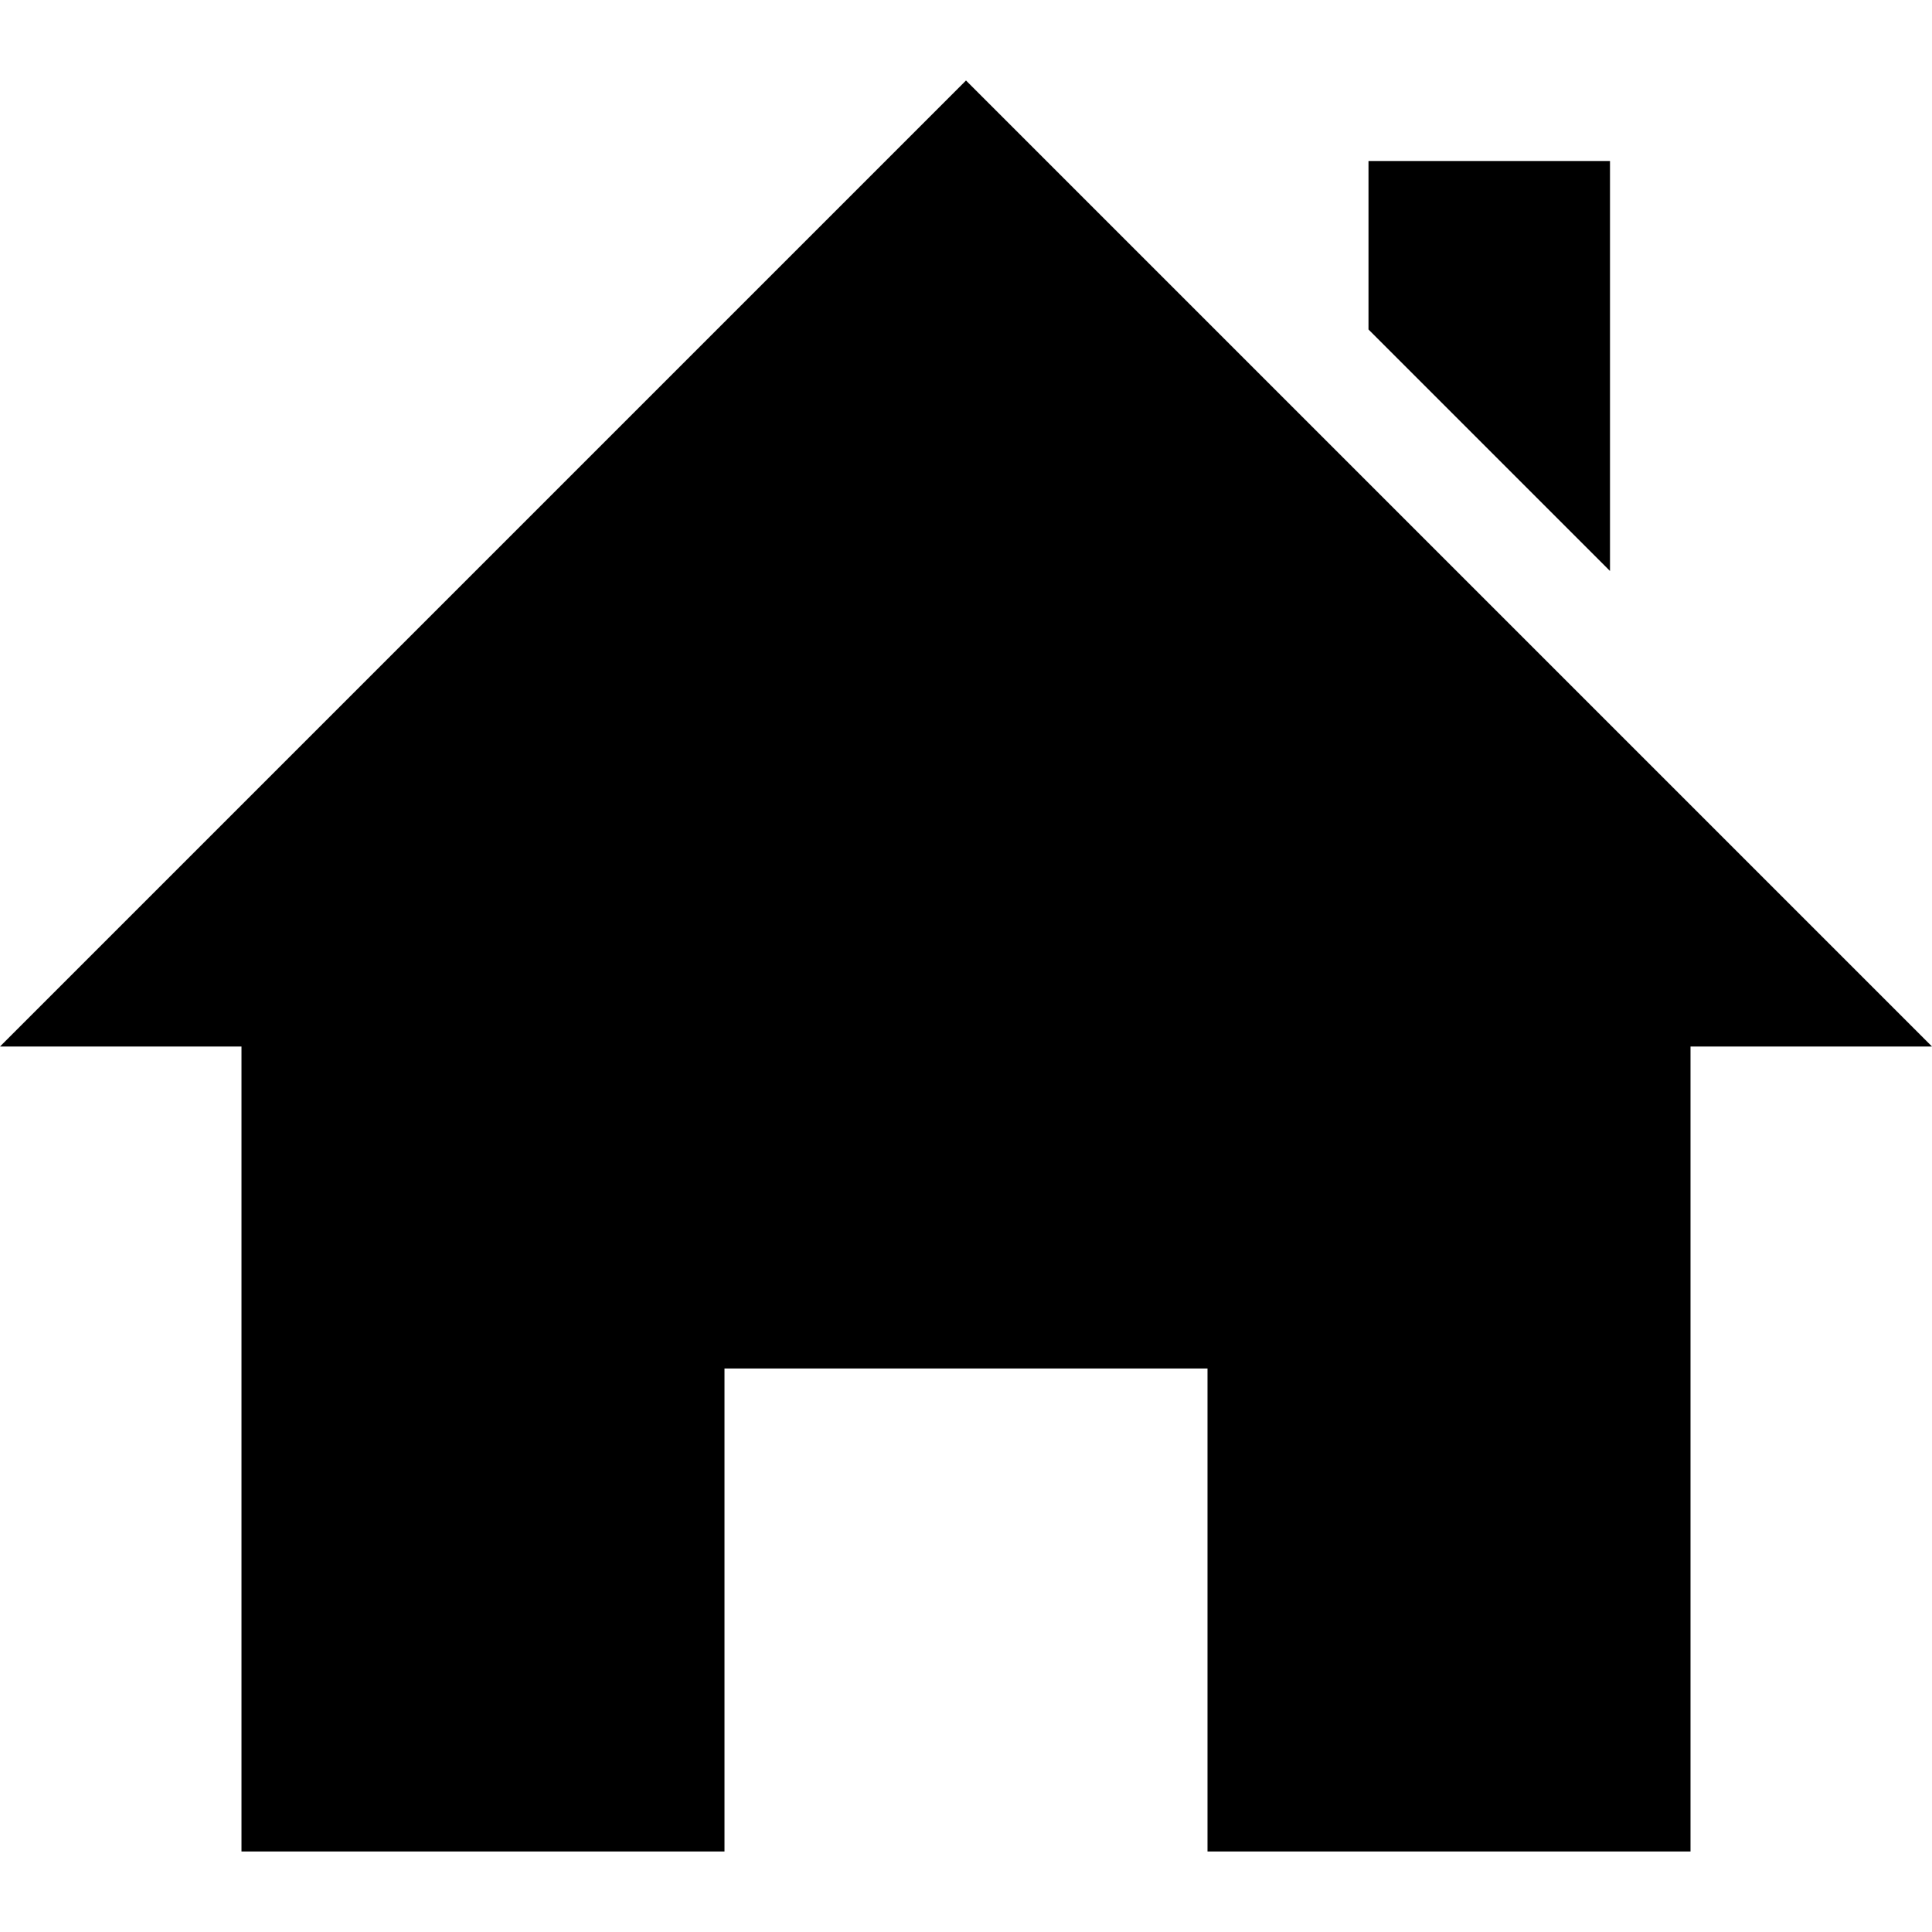
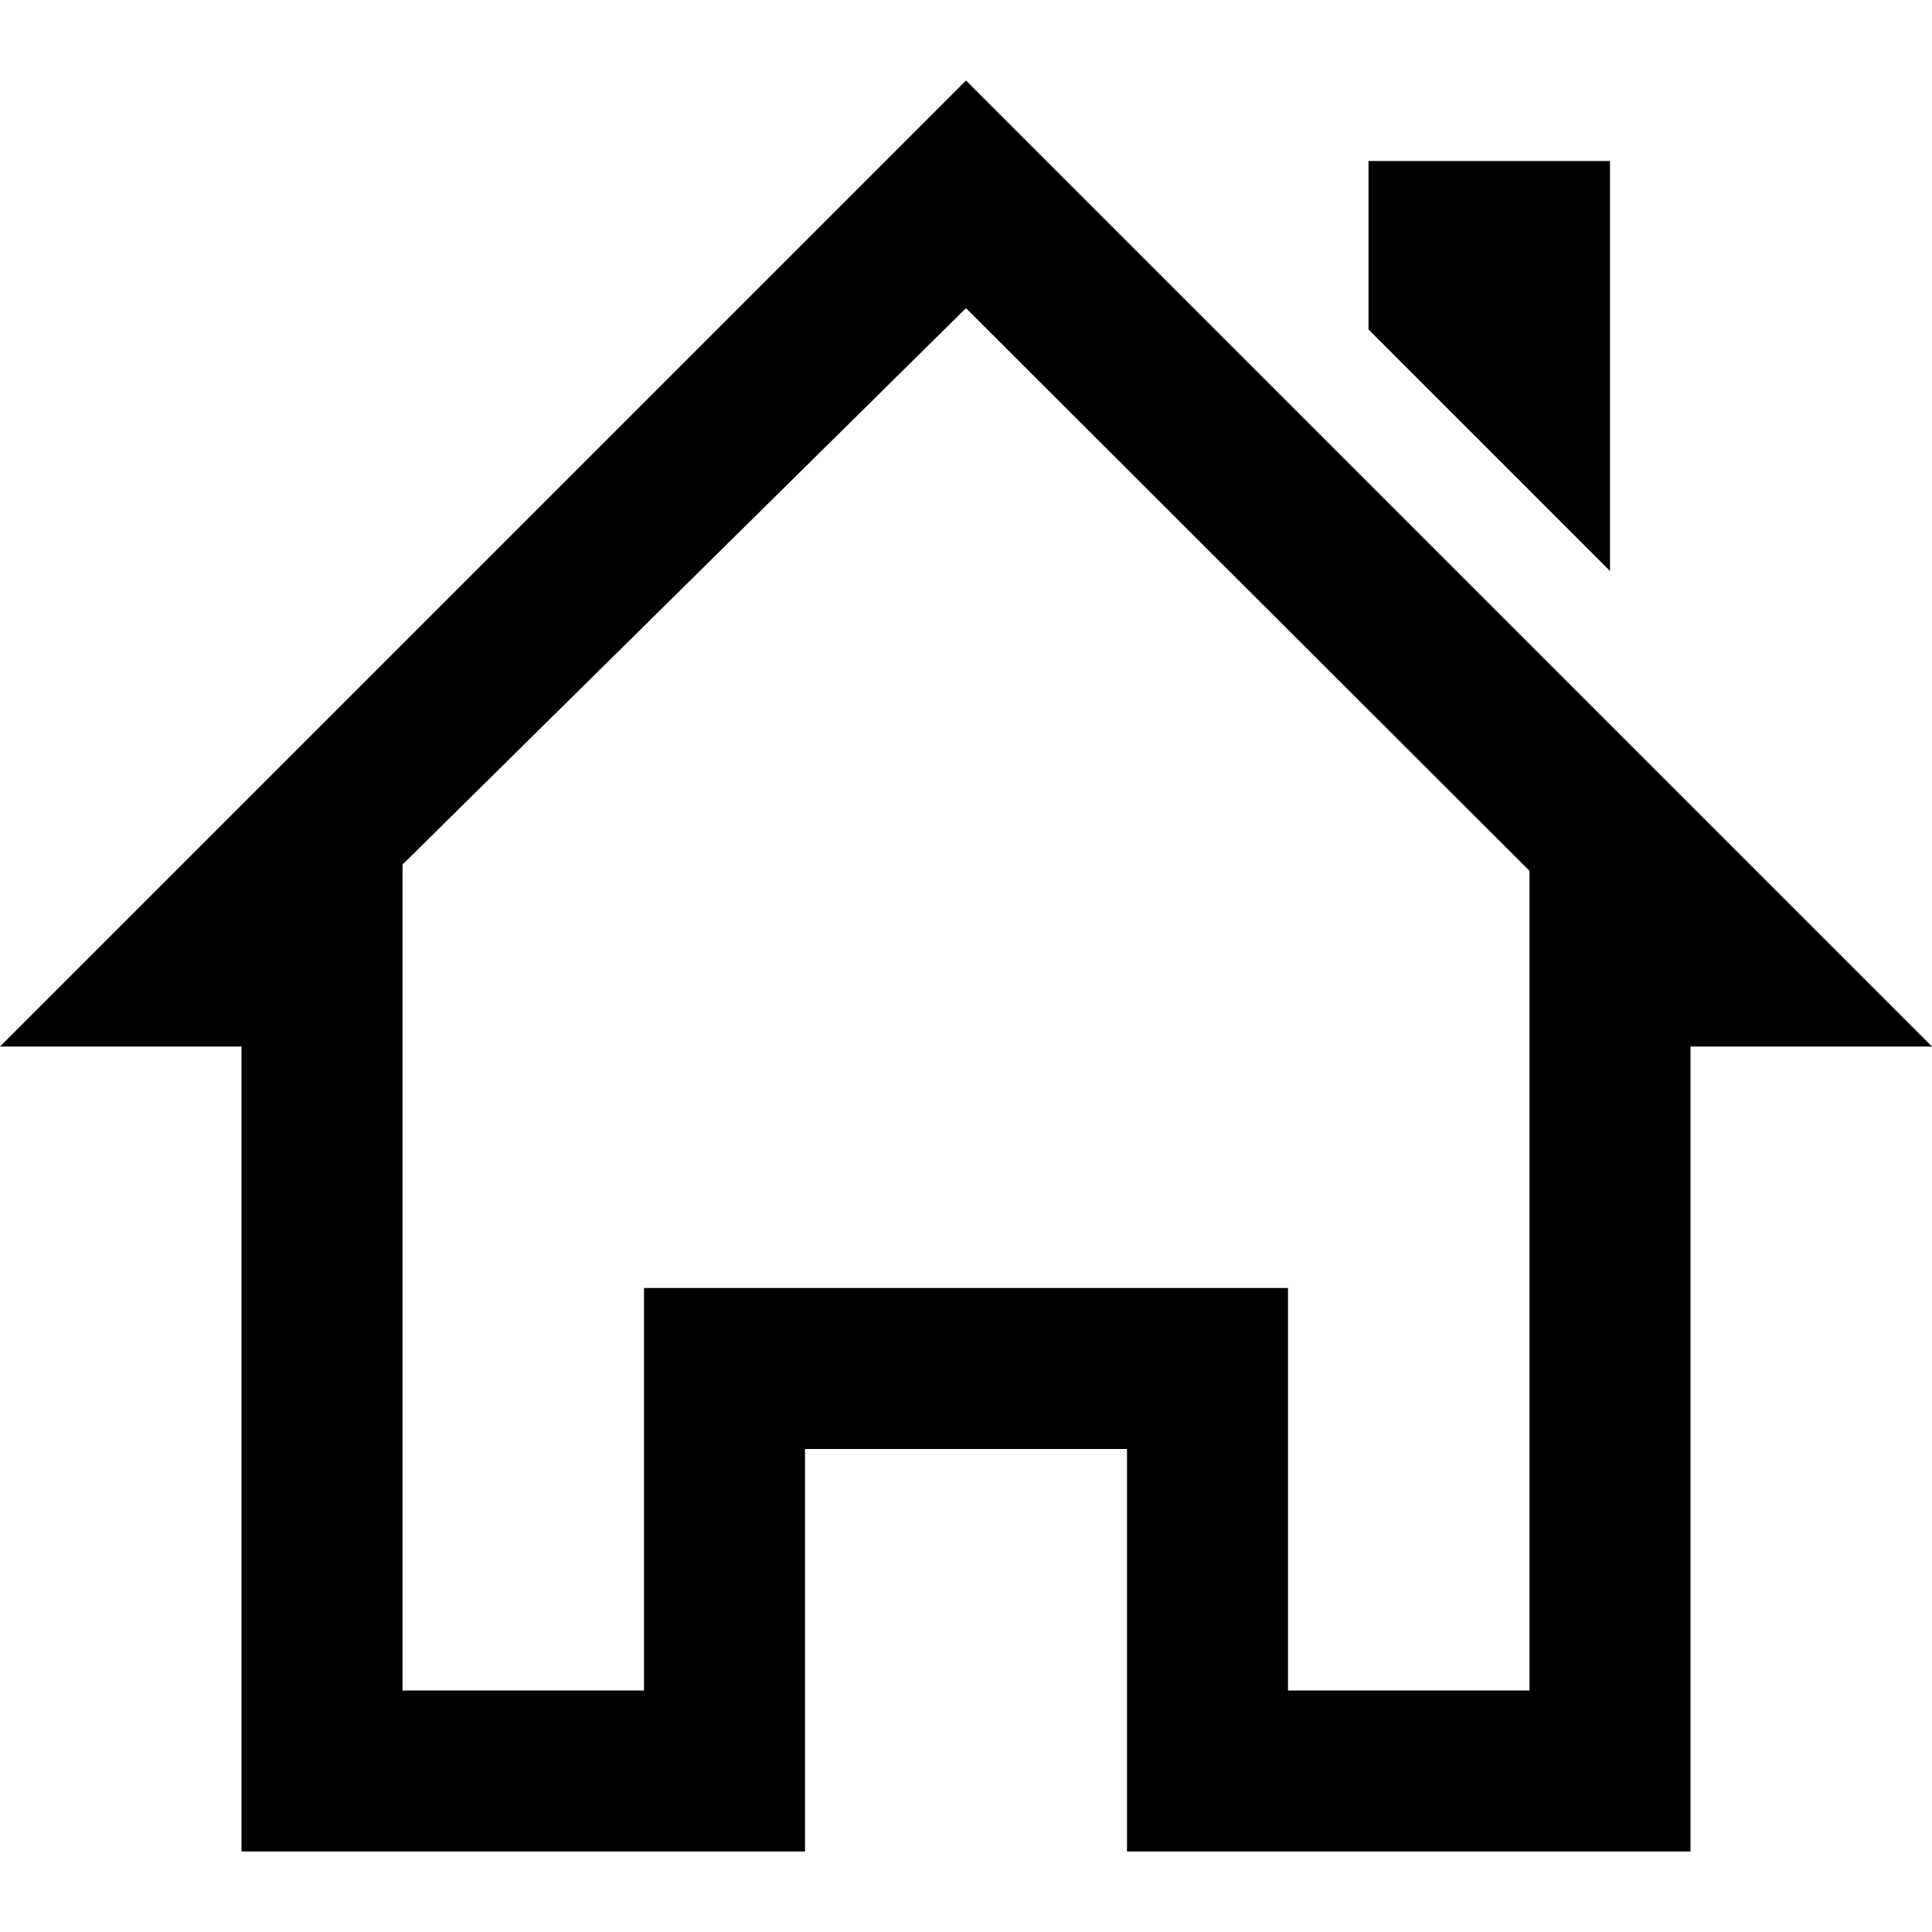
<svg xmlns="http://www.w3.org/2000/svg" width="24" height="24" viewBox="0 0 24 24">
-   <path d="M21 13v10h-6v-6h-6v6h-6v-10h-3l12-12 12 12h-3zm-1-5.907v-5.093h-3v2.093l3 3z" />
+   <path d="M20 7.093v-5.093h-3v2.093l3 3zm4 5.907l-12-12-12 12h3v10h7v-5h4v5h7v-10h3zm-5 8h-3v-5h-8v5h-3v-10.26l7-6.912 7 6.99v10.182z" />
</svg>
